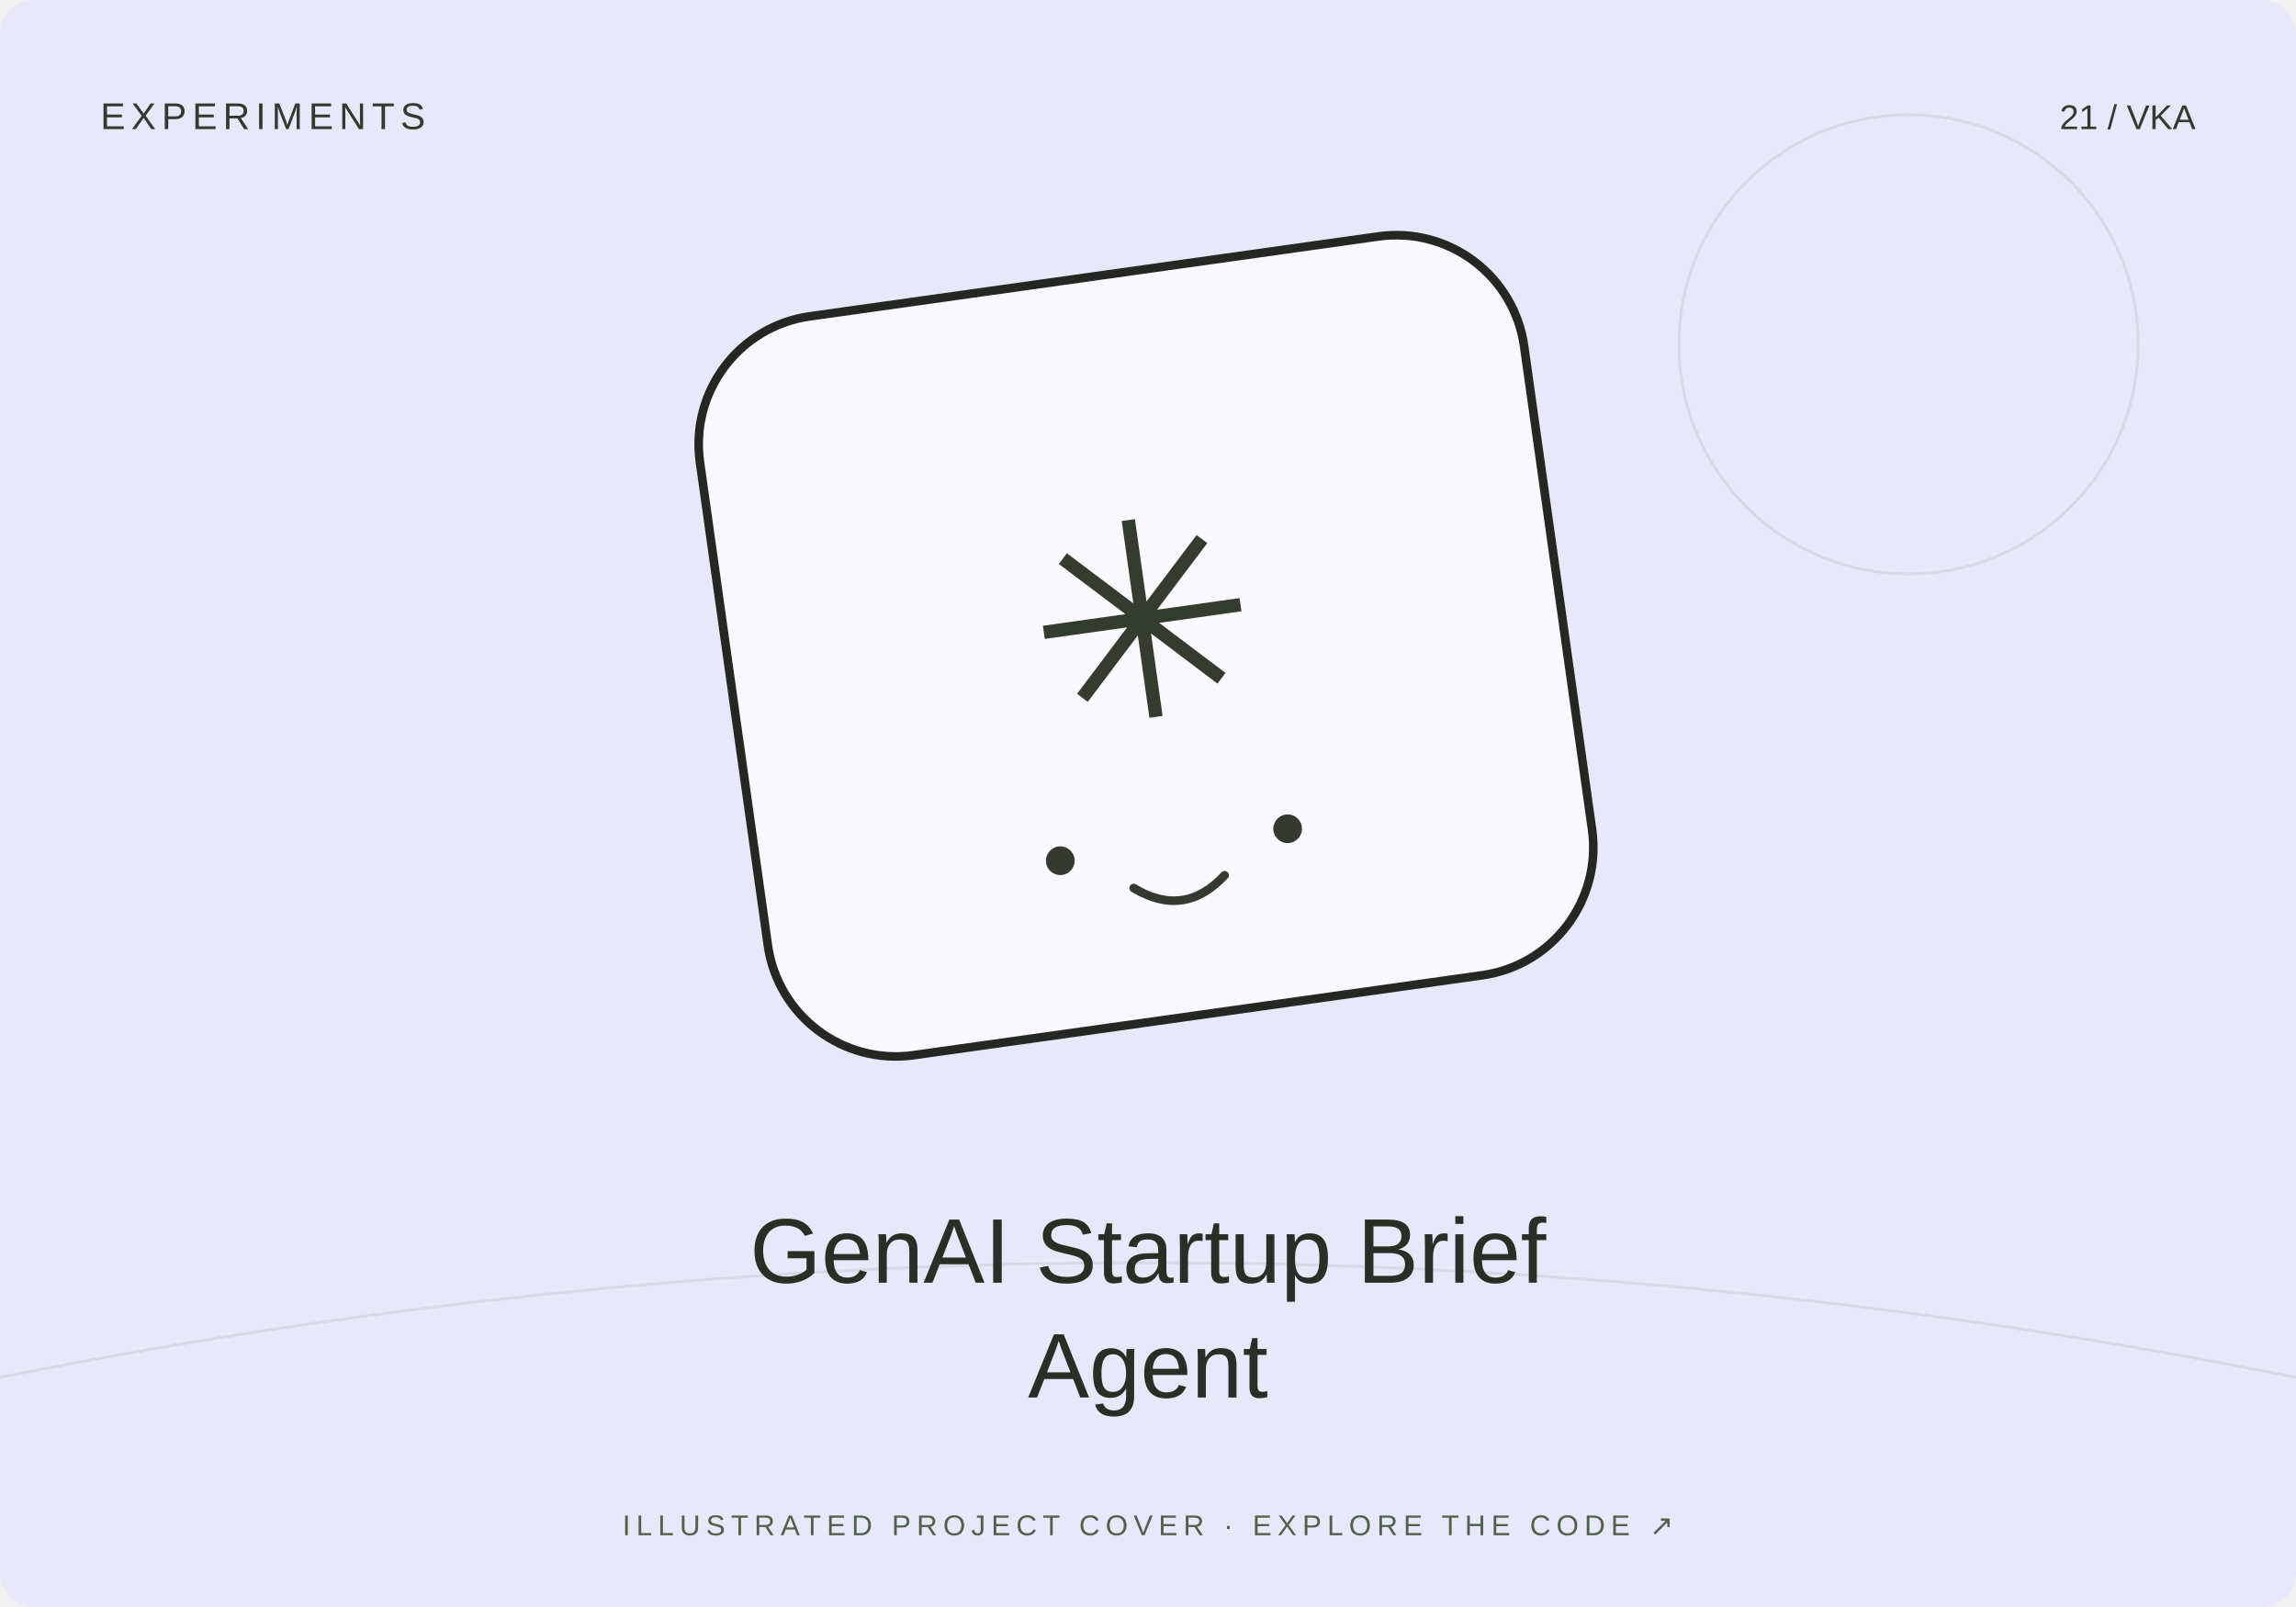
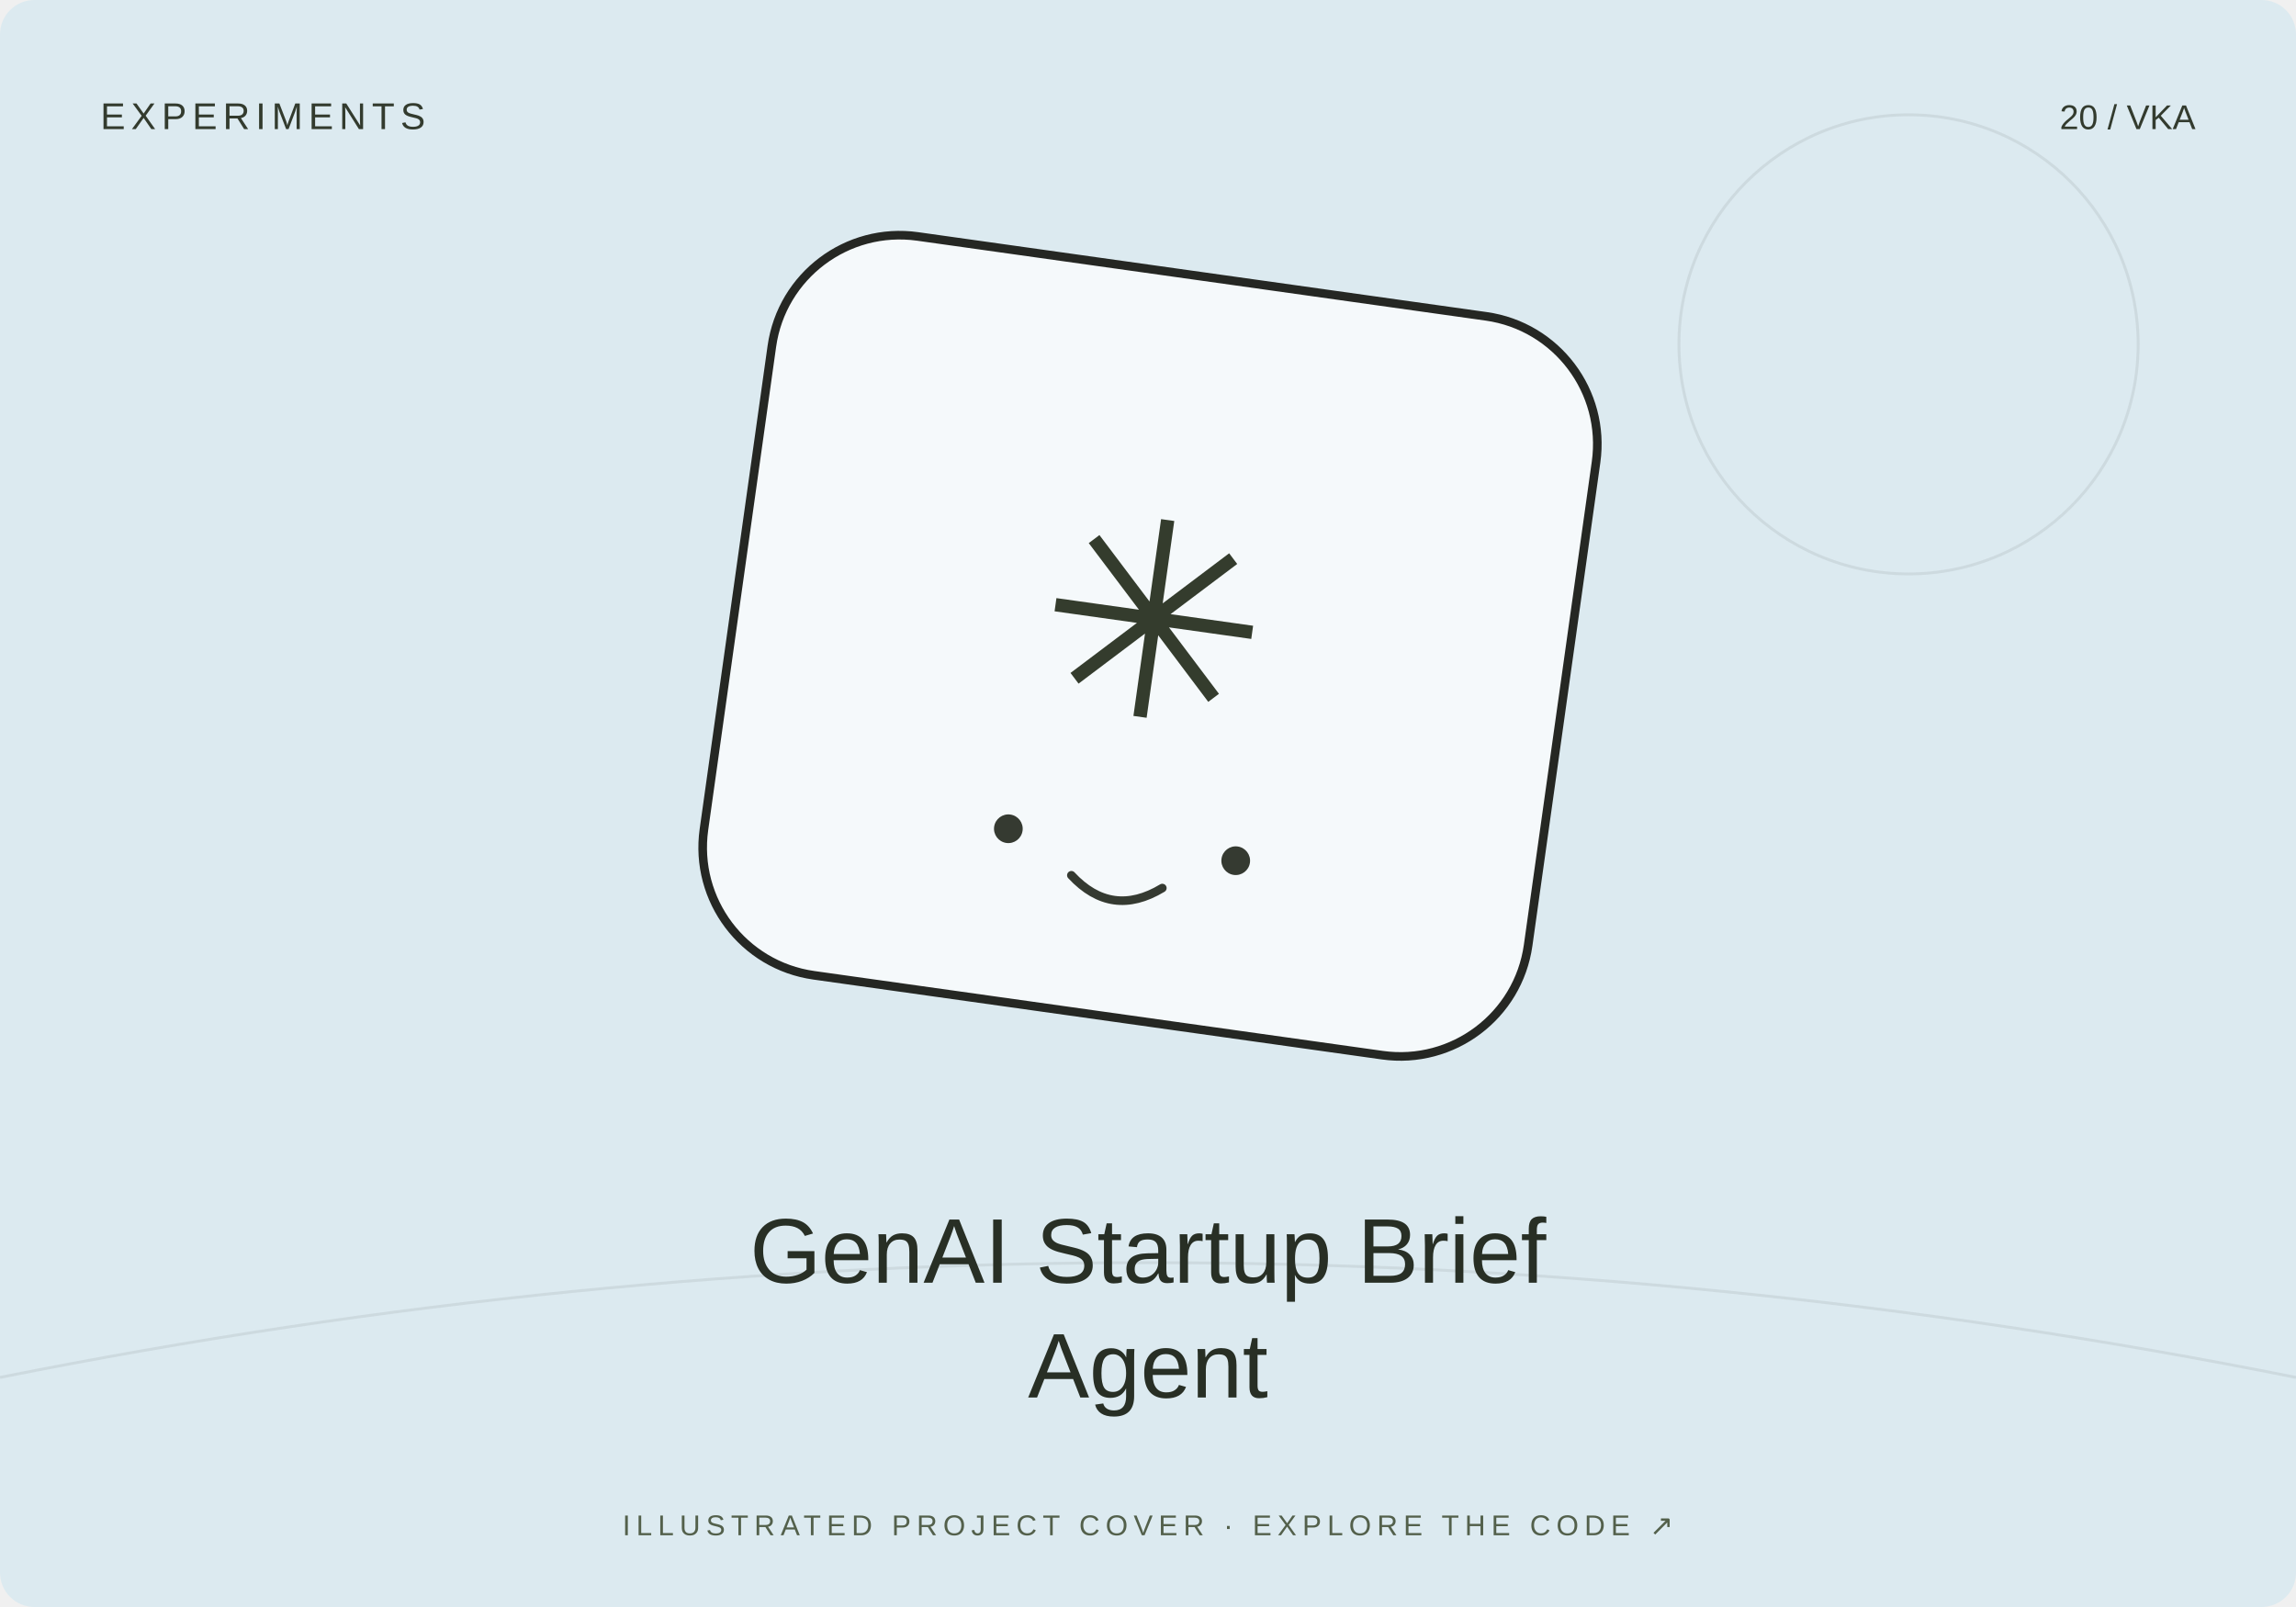
<svg xmlns="http://www.w3.org/2000/svg" width="800" height="560" viewBox="0 0 800 560">
-   <rect width="800" height="560" rx="12" fill="#e7e9fb" />
+   <rect width="800" height="560" rx="12" fill="#dceaf0" />
  <path d="M0 480Q400 400 800 480" stroke="#20231f" stroke-opacity=".08" fill="none" />
  <circle cx="665" cy="120" r="80" fill="none" stroke="#20231f" stroke-opacity=".08" />
-   <g transform="translate(400 230) rotate(-8)">
+   <g transform="translate(400 230) rotate(8)">
    <rect x="-145" y="-135" width="290" height="260" rx="45" fill="#fff" fill-opacity=".7" stroke="#252723" stroke-width="3" />
    <text y="20" text-anchor="middle" font-family="Arial,sans-serif" font-size="95" fill="#343c2d">✳</text>
    <circle cx="-40" cy="65" r="5" fill="#353a31" />
    <circle cx="40" cy="65" r="5" fill="#353a31" />
    <path d="M-16 78q16 13 32 0" fill="none" stroke="#353a31" stroke-width="3" stroke-linecap="round" />
  </g>
  <text x="35" y="45" font-size="13" font-family="Arial,sans-serif" fill="#333b2e" letter-spacing="2">EXPERIMENTS</text>
-   <text x="765" y="45" text-anchor="end" font-size="12" font-family="Arial,sans-serif" fill="#333b2e">21 / VKA</text>
+   <text x="765" y="45" text-anchor="end" font-size="12" font-family="Arial,sans-serif" fill="#333b2e">20 / VKA</text>
  <text x="400" y="447" text-anchor="middle" font-family="Arial,sans-serif" font-size="32" fill="#282f25">GenAI Startup Brief</text>
  <text x="400" y="487" text-anchor="middle" font-family="Arial,sans-serif" font-size="32" fill="#282f25">Agent</text>
  <text x="400" y="535" text-anchor="middle" font-family="Arial,sans-serif" font-size="10" fill="#53604b" letter-spacing="2">ILLUSTRATED PROJECT COVER · EXPLORE THE CODE ↗</text>
</svg>
